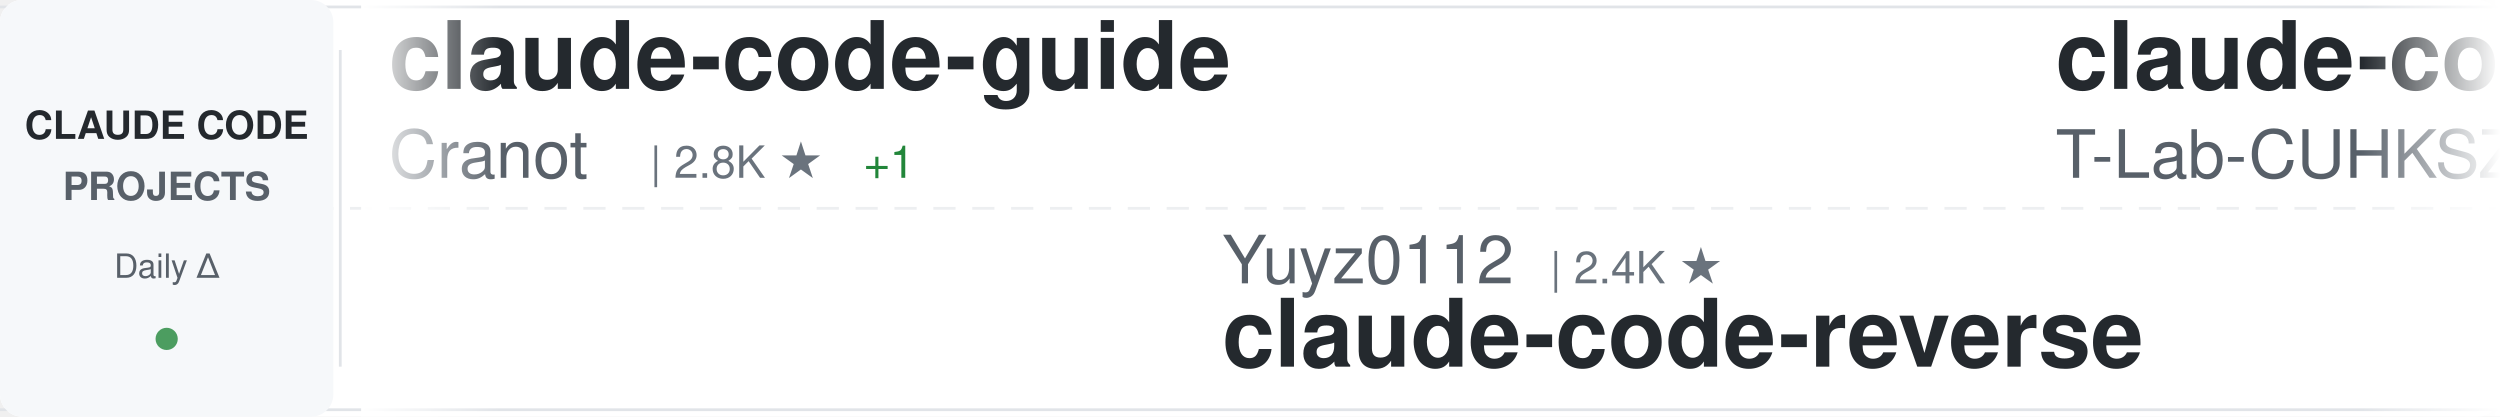
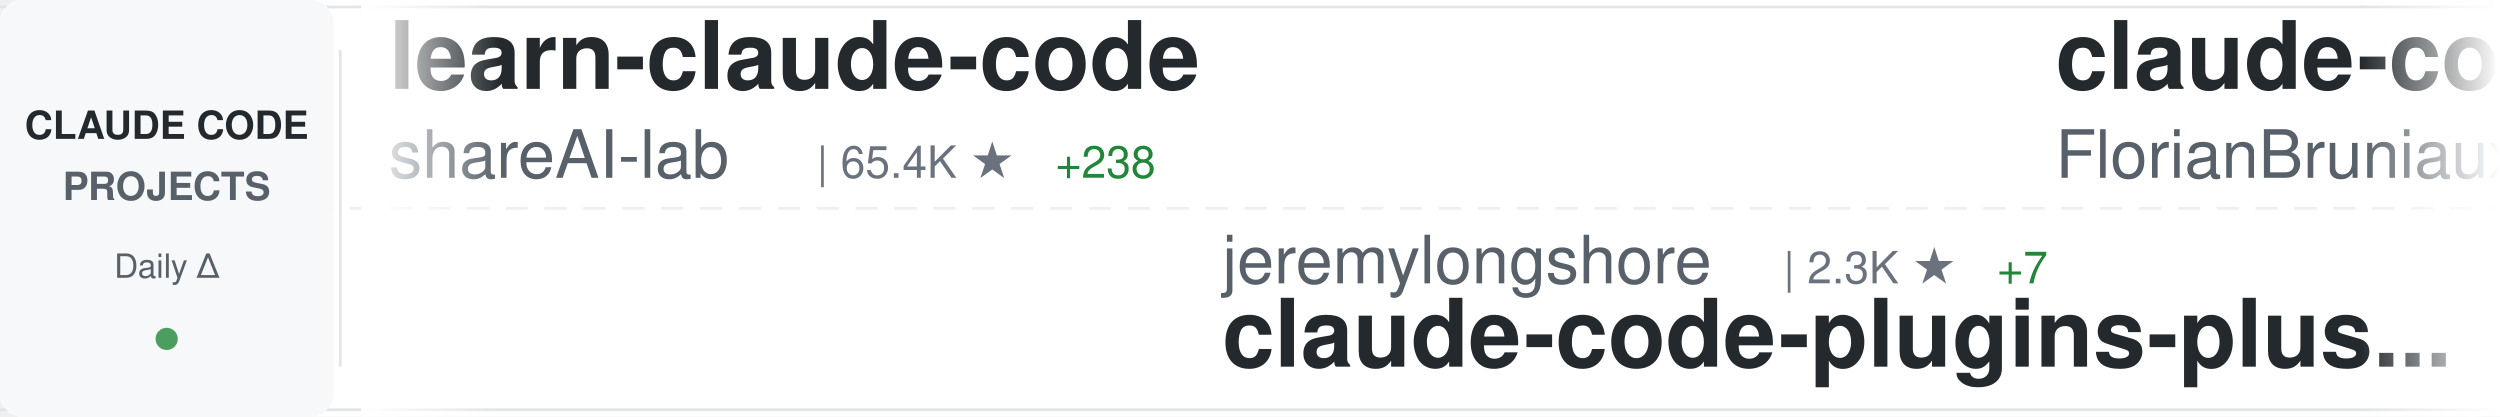
<svg xmlns="http://www.w3.org/2000/svg" width="900" height="150">
  <defs>
    <linearGradient id="awesomeLeftFade" x1="0%" y1="0%" x2="100%" y2="0%">
      <stop offset="0%" style="stop-color:#ffffff;stop-opacity:1" />
      <stop offset="100%" style="stop-color:#ffffff;stop-opacity:0" />
    </linearGradient>
    <linearGradient id="awesomeRightFade" x1="0%" y1="0%" x2="100%" y2="0%">
      <stop offset="0%" style="stop-color:#ffffff;stop-opacity:0" />
      <stop offset="100%" style="stop-color:#ffffff;stop-opacity:1" />
    </linearGradient>
  </defs>
  <rect width="900" height="150" fill="#ffffff" rx="8" />
  <rect x="0" y="2" width="900" height="1" fill="#e1e4e8" />
  <rect x="0" y="147" width="900" height="1" fill="#e1e4e8" />
  <line x1="0" y1="75" x2="900" y2="75" stroke="#e1e4e8" stroke-width="1" stroke-dasharray="8 6" opacity="0.6" />
  <rect x="0" y="0" width="120" height="150" fill="#f6f8fa" rx="8" />
  <text x="60" y="50" font-family="-apple-system, BlinkMacSystemFont, 'Segoe UI', Helvetica, Arial, sans-serif" font-size="14" font-weight="600" fill="#24292e" text-anchor="middle">CLAUDE CODE</text>
  <text x="60" y="72" font-family="-apple-system, BlinkMacSystemFont, 'Segoe UI', Helvetica, Arial, sans-serif" font-size="14" font-weight="600" fill="#586069" text-anchor="middle">PROJECTS</text>
  <text x="60" y="100" font-family="-apple-system, BlinkMacSystemFont, 'Segoe UI', Helvetica, Arial, sans-serif" font-size="12" font-weight="500" fill="#586069" text-anchor="middle">Daily Δ</text>
  <circle cx="60" cy="122" r="4" fill="#22863a" opacity="0.8" />
  <rect x="122" y="18" width="1" height="114" fill="#e1e4e8" />
  <clipPath id="awesomeTickerClip">
    <rect x="130" y="0" width="770" height="150" />
  </clipPath>
  <g clip-path="url(#awesomeTickerClip)">
    <g id="awesomeTickerItems">
      <animateTransform attributeName="transform" attributeType="XML" type="translate" from="0 0" to="-3000 0" dur="54s" repeatCount="indefinite" />
      <g transform="translate(0, 0)">
-         <text x="140" y="32" font-family="-apple-system, BlinkMacSystemFont, 'Segoe UI', Helvetica, Arial, sans-serif" font-size="34" font-weight="600" fill="#24292e">claude-code-guide</text>
-         <text x="140" y="64" font-family="-apple-system, BlinkMacSystemFont, 'Segoe UI', Helvetica, Arial, sans-serif" font-size="24" font-weight="400" fill="#586069">Cranot</text>
-         <text x="234" y="64" font-family="-apple-system, BlinkMacSystemFont, 'Segoe UI', Helvetica, Arial, sans-serif" font-size="16" font-weight="500" fill="#6a737d">| 2.8K ★</text>
-         <text x="311" y="64" font-family="-apple-system, BlinkMacSystemFont, 'Segoe UI', Helvetica, Arial, sans-serif" font-size="16" font-weight="500" fill="#22863a"> +1</text>
+         <text x="140" y="32" font-family="-apple-system, BlinkMacSystemFont, 'Segoe UI', Helvetica, Arial, sans-serif" font-size="34" font-weight="600" fill="#24292e">learn-claude-code</text>
+         <text x="140" y="64" font-family="-apple-system, BlinkMacSystemFont, 'Segoe UI', Helvetica, Arial, sans-serif" font-size="24" font-weight="400" fill="#586069">shareAI-lab</text>
+         <text x="294" y="64" font-family="-apple-system, BlinkMacSystemFont, 'Segoe UI', Helvetica, Arial, sans-serif" font-size="16" font-weight="500" fill="#6a737d">| 65.4K ★</text>
+         <text x="380" y="64" font-family="-apple-system, BlinkMacSystemFont, 'Segoe UI', Helvetica, Arial, sans-serif" font-size="16" font-weight="500" fill="#22863a"> +238</text>
      </g>
      <g transform="translate(300, 0)">
-         <text x="140" y="102" font-family="-apple-system, BlinkMacSystemFont, 'Segoe UI', Helvetica, Arial, sans-serif" font-size="24" font-weight="400" fill="#586069">Yuyz0112</text>
-         <text x="258" y="102" font-family="-apple-system, BlinkMacSystemFont, 'Segoe UI', Helvetica, Arial, sans-serif" font-size="16" font-weight="500" fill="#6a737d">| 2.4K ★</text>
-         <text x="140" y="132" font-family="-apple-system, BlinkMacSystemFont, 'Segoe UI', Helvetica, Arial, sans-serif" font-size="34" font-weight="600" fill="#24292e">claude-code-reverse</text>
+         <text x="140" y="102" font-family="-apple-system, BlinkMacSystemFont, 'Segoe UI', Helvetica, Arial, sans-serif" font-size="24" font-weight="400" fill="#586069">jeremylongshore</text>
+         <text x="342" y="102" font-family="-apple-system, BlinkMacSystemFont, 'Segoe UI', Helvetica, Arial, sans-serif" font-size="16" font-weight="500" fill="#6a737d">| 2.3K ★</text>
+         <text x="419" y="102" font-family="-apple-system, BlinkMacSystemFont, 'Segoe UI', Helvetica, Arial, sans-serif" font-size="16" font-weight="500" fill="#22863a"> +7</text>
+         <text x="140" y="132" font-family="-apple-system, BlinkMacSystemFont, 'Segoe UI', Helvetica, Arial, sans-serif" font-size="34" font-weight="600" fill="#24292e">claude-code-plugins-plus...</text>
      </g>
      <g transform="translate(600, 0)">
-         <text x="140" y="32" font-family="-apple-system, BlinkMacSystemFont, 'Segoe UI', Helvetica, Arial, sans-serif" font-size="34" font-weight="600" fill="#24292e">claude-code</text>
-         <text x="140" y="64" font-family="-apple-system, BlinkMacSystemFont, 'Segoe UI', Helvetica, Arial, sans-serif" font-size="24" font-weight="400" fill="#586069">T-Lab-CUHKSZ</text>
-         <text x="306" y="64" font-family="-apple-system, BlinkMacSystemFont, 'Segoe UI', Helvetica, Arial, sans-serif" font-size="16" font-weight="500" fill="#6a737d">| 317 ★</text>
+         <text x="140" y="32" font-family="-apple-system, BlinkMacSystemFont, 'Segoe UI', Helvetica, Arial, sans-serif" font-size="34" font-weight="600" fill="#24292e">claude-code-ultimate-gui...</text>
+         <text x="140" y="64" font-family="-apple-system, BlinkMacSystemFont, 'Segoe UI', Helvetica, Arial, sans-serif" font-size="24" font-weight="400" fill="#586069">FlorianBruniaux</text>
+         <text x="342" y="64" font-family="-apple-system, BlinkMacSystemFont, 'Segoe UI', Helvetica, Arial, sans-serif" font-size="16" font-weight="500" fill="#6a737d">| 4.8K ★</text>
+         <text x="419" y="64" font-family="-apple-system, BlinkMacSystemFont, 'Segoe UI', Helvetica, Arial, sans-serif" font-size="16" font-weight="500" fill="#22863a"> +31</text>
      </g>
      <g transform="translate(900, 0)">
-         <text x="140" y="102" font-family="-apple-system, BlinkMacSystemFont, 'Segoe UI', Helvetica, Arial, sans-serif" font-size="24" font-weight="400" fill="#586069">codeaashu</text>
-         <text x="270" y="102" font-family="-apple-system, BlinkMacSystemFont, 'Segoe UI', Helvetica, Arial, sans-serif" font-size="16" font-weight="500" fill="#6a737d">| 2.8K ★</text>
-         <text x="347" y="102" font-family="-apple-system, BlinkMacSystemFont, 'Segoe UI', Helvetica, Arial, sans-serif" font-size="16" font-weight="500" fill="#22863a"> +11</text>
+         <text x="140" y="102" font-family="-apple-system, BlinkMacSystemFont, 'Segoe UI', Helvetica, Arial, sans-serif" font-size="24" font-weight="400" fill="#586069">huangserva</text>
+         <text x="282" y="102" font-family="-apple-system, BlinkMacSystemFont, 'Segoe UI', Helvetica, Arial, sans-serif" font-size="16" font-weight="500" fill="#6a737d">| 599 ★</text>
+         <text x="140" y="132" font-family="-apple-system, BlinkMacSystemFont, 'Segoe UI', Helvetica, Arial, sans-serif" font-size="34" font-weight="600" fill="#24292e">claude-code-cli</text>
+       </g>
+       <g transform="translate(1200, 0)">
+         <text x="140" y="32" font-family="-apple-system, BlinkMacSystemFont, 'Segoe UI', Helvetica, Arial, sans-serif" font-size="34" font-weight="600" fill="#24292e">claude-code-sourcemap</text>
+         <text x="140" y="64" font-family="-apple-system, BlinkMacSystemFont, 'Segoe UI', Helvetica, Arial, sans-serif" font-size="24" font-weight="400" fill="#586069">Hyper66666</text>
+         <text x="282" y="64" font-family="-apple-system, BlinkMacSystemFont, 'Segoe UI', Helvetica, Arial, sans-serif" font-size="16" font-weight="500" fill="#6a737d">| 215 ★</text>
+       </g>
+       <g transform="translate(1500, 0)">
+         <text x="140" y="102" font-family="-apple-system, BlinkMacSystemFont, 'Segoe UI', Helvetica, Arial, sans-serif" font-size="24" font-weight="400" fill="#586069">jqueryscript</text>
+         <text x="306" y="102" font-family="-apple-system, BlinkMacSystemFont, 'Segoe UI', Helvetica, Arial, sans-serif" font-size="16" font-weight="500" fill="#6a737d">| 412 ★</text>
+         <text x="374" y="102" font-family="-apple-system, BlinkMacSystemFont, 'Segoe UI', Helvetica, Arial, sans-serif" font-size="16" font-weight="500" fill="#22863a"> +2</text>
+         <text x="140" y="132" font-family="-apple-system, BlinkMacSystemFont, 'Segoe UI', Helvetica, Arial, sans-serif" font-size="34" font-weight="600" fill="#24292e">awesome-claude-code</text>
+       </g>
+       <g transform="translate(1800, 0)">
+         <text x="140" y="32" font-family="-apple-system, BlinkMacSystemFont, 'Segoe UI', Helvetica, Arial, sans-serif" font-size="34" font-weight="600" fill="#24292e">claude_code_src</text>
+         <text x="140" y="64" font-family="-apple-system, BlinkMacSystemFont, 'Segoe UI', Helvetica, Arial, sans-serif" font-size="24" font-weight="400" fill="#586069">ponponon</text>
+         <text x="258" y="64" font-family="-apple-system, BlinkMacSystemFont, 'Segoe UI', Helvetica, Arial, sans-serif" font-size="16" font-weight="500" fill="#6a737d">| 2.3K ★</text>
+       </g>
+       <g transform="translate(2100, 0)">
+         <text x="140" y="102" font-family="-apple-system, BlinkMacSystemFont, 'Segoe UI', Helvetica, Arial, sans-serif" font-size="24" font-weight="400" fill="#586069">sugyan</text>
+         <text x="234" y="102" font-family="-apple-system, BlinkMacSystemFont, 'Segoe UI', Helvetica, Arial, sans-serif" font-size="16" font-weight="500" fill="#6a737d">| 1.1K ★</text>
+         <text x="311" y="102" font-family="-apple-system, BlinkMacSystemFont, 'Segoe UI', Helvetica, Arial, sans-serif" font-size="16" font-weight="500" fill="#22863a"> +3</text>
+         <text x="140" y="132" font-family="-apple-system, BlinkMacSystemFont, 'Segoe UI', Helvetica, Arial, sans-serif" font-size="34" font-weight="600" fill="#24292e">claude-code-webui</text>
+       </g>
+       <g transform="translate(2400, 0)">
+         <text x="140" y="32" font-family="-apple-system, BlinkMacSystemFont, 'Segoe UI', Helvetica, Arial, sans-serif" font-size="34" font-weight="600" fill="#24292e">claude-code-source</text>
+         <text x="140" y="64" font-family="-apple-system, BlinkMacSystemFont, 'Segoe UI', Helvetica, Arial, sans-serif" font-size="24" font-weight="400" fill="#586069">AprilNEA</text>
+         <text x="258" y="64" font-family="-apple-system, BlinkMacSystemFont, 'Segoe UI', Helvetica, Arial, sans-serif" font-size="16" font-weight="500" fill="#6a737d">| 384 ★</text>
+       </g>
+       <g transform="translate(2700, 0)">
+         <text x="140" y="102" font-family="-apple-system, BlinkMacSystemFont, 'Segoe UI', Helvetica, Arial, sans-serif" font-size="24" font-weight="400" fill="#586069">claude-code-best</text>
+         <text x="354" y="102" font-family="-apple-system, BlinkMacSystemFont, 'Segoe UI', Helvetica, Arial, sans-serif" font-size="16" font-weight="500" fill="#6a737d">| 19.6K ★</text>
+         <text x="440" y="102" font-family="-apple-system, BlinkMacSystemFont, 'Segoe UI', Helvetica, Arial, sans-serif" font-size="16" font-weight="500" fill="#22863a"> +65</text>
        <text x="140" y="132" font-family="-apple-system, BlinkMacSystemFont, 'Segoe UI', Helvetica, Arial, sans-serif" font-size="34" font-weight="600" fill="#24292e">claude-code</text>
      </g>
-       <g transform="translate(1200, 0)">
-         <text x="140" y="32" font-family="-apple-system, BlinkMacSystemFont, 'Segoe UI', Helvetica, Arial, sans-serif" font-size="34" font-weight="600" fill="#24292e">claude-code-infrastructu...</text>
-         <text x="140" y="64" font-family="-apple-system, BlinkMacSystemFont, 'Segoe UI', Helvetica, Arial, sans-serif" font-size="24" font-weight="400" fill="#586069">diet103</text>
-         <text x="246" y="64" font-family="-apple-system, BlinkMacSystemFont, 'Segoe UI', Helvetica, Arial, sans-serif" font-size="16" font-weight="500" fill="#6a737d">| 9.7K ★</text>
-         <text x="323" y="64" font-family="-apple-system, BlinkMacSystemFont, 'Segoe UI', Helvetica, Arial, sans-serif" font-size="16" font-weight="500" fill="#22863a"> +2</text>
-       </g>
-       <g transform="translate(1500, 0)">
-         <text x="140" y="102" font-family="-apple-system, BlinkMacSystemFont, 'Segoe UI', Helvetica, Arial, sans-serif" font-size="24" font-weight="400" fill="#586069">liuup</text>
-         <text x="222" y="102" font-family="-apple-system, BlinkMacSystemFont, 'Segoe UI', Helvetica, Arial, sans-serif" font-size="16" font-weight="500" fill="#6a737d">| 3.0K ★</text>
-         <text x="299" y="102" font-family="-apple-system, BlinkMacSystemFont, 'Segoe UI', Helvetica, Arial, sans-serif" font-size="16" font-weight="500" fill="#22863a"> +17</text>
-         <text x="140" y="132" font-family="-apple-system, BlinkMacSystemFont, 'Segoe UI', Helvetica, Arial, sans-serif" font-size="34" font-weight="600" fill="#24292e">claude-code-analysis</text>
-       </g>
-       <g transform="translate(1800, 0)">
-         <text x="140" y="32" font-family="-apple-system, BlinkMacSystemFont, 'Segoe UI', Helvetica, Arial, sans-serif" font-size="34" font-weight="600" fill="#24292e">antigravity-awesome-skil...</text>
-         <text x="140" y="64" font-family="-apple-system, BlinkMacSystemFont, 'Segoe UI', Helvetica, Arial, sans-serif" font-size="24" font-weight="400" fill="#586069">sickn33</text>
-         <text x="246" y="64" font-family="-apple-system, BlinkMacSystemFont, 'Segoe UI', Helvetica, Arial, sans-serif" font-size="16" font-weight="500" fill="#6a737d">| 40.0K ★</text>
-         <text x="332" y="64" font-family="-apple-system, BlinkMacSystemFont, 'Segoe UI', Helvetica, Arial, sans-serif" font-size="16" font-weight="500" fill="#22863a"> +101</text>
-       </g>
-       <g transform="translate(2100, 0)">
-         <text x="140" y="102" font-family="-apple-system, BlinkMacSystemFont, 'Segoe UI', Helvetica, Arial, sans-serif" font-size="24" font-weight="400" fill="#586069">affaan-m</text>
-         <text x="258" y="102" font-family="-apple-system, BlinkMacSystemFont, 'Segoe UI', Helvetica, Arial, sans-serif" font-size="16" font-weight="500" fill="#6a737d">| 210.0K ★</text>
-         <text x="353" y="102" font-family="-apple-system, BlinkMacSystemFont, 'Segoe UI', Helvetica, Arial, sans-serif" font-size="16" font-weight="500" fill="#22863a"> +796</text>
-         <text x="140" y="132" font-family="-apple-system, BlinkMacSystemFont, 'Segoe UI', Helvetica, Arial, sans-serif" font-size="34" font-weight="600" fill="#24292e">ECC</text>
-       </g>
-       <g transform="translate(2400, 0)">
-         <text x="140" y="32" font-family="-apple-system, BlinkMacSystemFont, 'Segoe UI', Helvetica, Arial, sans-serif" font-size="34" font-weight="600" fill="#24292e">edmunds-claude-code</text>
-         <text x="140" y="64" font-family="-apple-system, BlinkMacSystemFont, 'Segoe UI', Helvetica, Arial, sans-serif" font-size="24" font-weight="400" fill="#586069">edmund-io</text>
-         <text x="270" y="64" font-family="-apple-system, BlinkMacSystemFont, 'Segoe UI', Helvetica, Arial, sans-serif" font-size="16" font-weight="500" fill="#6a737d">| 1.5K ★</text>
-       </g>
-       <g transform="translate(2700, 0)">
-         <text x="140" y="102" font-family="-apple-system, BlinkMacSystemFont, 'Segoe UI', Helvetica, Arial, sans-serif" font-size="24" font-weight="400" fill="#586069">zstmfhy</text>
-         <text x="246" y="102" font-family="-apple-system, BlinkMacSystemFont, 'Segoe UI', Helvetica, Arial, sans-serif" font-size="16" font-weight="500" fill="#6a737d">| 190 ★</text>
-         <text x="140" y="132" font-family="-apple-system, BlinkMacSystemFont, 'Segoe UI', Helvetica, Arial, sans-serif" font-size="34" font-weight="600" fill="#24292e">Claude-code</text>
-       </g>
      <g transform="translate(3000, 0)">
-         <text x="140" y="32" font-family="-apple-system, BlinkMacSystemFont, 'Segoe UI', Helvetica, Arial, sans-serif" font-size="34" font-weight="600" fill="#24292e">claude-code-guide</text>
-         <text x="140" y="64" font-family="-apple-system, BlinkMacSystemFont, 'Segoe UI', Helvetica, Arial, sans-serif" font-size="24" font-weight="400" fill="#586069">Cranot</text>
-         <text x="234" y="64" font-family="-apple-system, BlinkMacSystemFont, 'Segoe UI', Helvetica, Arial, sans-serif" font-size="16" font-weight="500" fill="#6a737d">| 2.8K ★</text>
-         <text x="311" y="64" font-family="-apple-system, BlinkMacSystemFont, 'Segoe UI', Helvetica, Arial, sans-serif" font-size="16" font-weight="500" fill="#22863a"> +1</text>
+         <text x="140" y="32" font-family="-apple-system, BlinkMacSystemFont, 'Segoe UI', Helvetica, Arial, sans-serif" font-size="34" font-weight="600" fill="#24292e">learn-claude-code</text>
+         <text x="140" y="64" font-family="-apple-system, BlinkMacSystemFont, 'Segoe UI', Helvetica, Arial, sans-serif" font-size="24" font-weight="400" fill="#586069">shareAI-lab</text>
+         <text x="294" y="64" font-family="-apple-system, BlinkMacSystemFont, 'Segoe UI', Helvetica, Arial, sans-serif" font-size="16" font-weight="500" fill="#6a737d">| 65.4K ★</text>
+         <text x="380" y="64" font-family="-apple-system, BlinkMacSystemFont, 'Segoe UI', Helvetica, Arial, sans-serif" font-size="16" font-weight="500" fill="#22863a"> +238</text>
      </g>
      <g transform="translate(3300, 0)">
-         <text x="140" y="102" font-family="-apple-system, BlinkMacSystemFont, 'Segoe UI', Helvetica, Arial, sans-serif" font-size="24" font-weight="400" fill="#586069">Yuyz0112</text>
-         <text x="258" y="102" font-family="-apple-system, BlinkMacSystemFont, 'Segoe UI', Helvetica, Arial, sans-serif" font-size="16" font-weight="500" fill="#6a737d">| 2.4K ★</text>
-         <text x="140" y="132" font-family="-apple-system, BlinkMacSystemFont, 'Segoe UI', Helvetica, Arial, sans-serif" font-size="34" font-weight="600" fill="#24292e">claude-code-reverse</text>
+         <text x="140" y="102" font-family="-apple-system, BlinkMacSystemFont, 'Segoe UI', Helvetica, Arial, sans-serif" font-size="24" font-weight="400" fill="#586069">jeremylongshore</text>
+         <text x="342" y="102" font-family="-apple-system, BlinkMacSystemFont, 'Segoe UI', Helvetica, Arial, sans-serif" font-size="16" font-weight="500" fill="#6a737d">| 2.3K ★</text>
+         <text x="419" y="102" font-family="-apple-system, BlinkMacSystemFont, 'Segoe UI', Helvetica, Arial, sans-serif" font-size="16" font-weight="500" fill="#22863a"> +7</text>
+         <text x="140" y="132" font-family="-apple-system, BlinkMacSystemFont, 'Segoe UI', Helvetica, Arial, sans-serif" font-size="34" font-weight="600" fill="#24292e">claude-code-plugins-plus...</text>
      </g>
      <g transform="translate(3600, 0)">
-         <text x="140" y="32" font-family="-apple-system, BlinkMacSystemFont, 'Segoe UI', Helvetica, Arial, sans-serif" font-size="34" font-weight="600" fill="#24292e">claude-code</text>
-         <text x="140" y="64" font-family="-apple-system, BlinkMacSystemFont, 'Segoe UI', Helvetica, Arial, sans-serif" font-size="24" font-weight="400" fill="#586069">T-Lab-CUHKSZ</text>
-         <text x="306" y="64" font-family="-apple-system, BlinkMacSystemFont, 'Segoe UI', Helvetica, Arial, sans-serif" font-size="16" font-weight="500" fill="#6a737d">| 317 ★</text>
+         <text x="140" y="32" font-family="-apple-system, BlinkMacSystemFont, 'Segoe UI', Helvetica, Arial, sans-serif" font-size="34" font-weight="600" fill="#24292e">claude-code-ultimate-gui...</text>
+         <text x="140" y="64" font-family="-apple-system, BlinkMacSystemFont, 'Segoe UI', Helvetica, Arial, sans-serif" font-size="24" font-weight="400" fill="#586069">FlorianBruniaux</text>
+         <text x="342" y="64" font-family="-apple-system, BlinkMacSystemFont, 'Segoe UI', Helvetica, Arial, sans-serif" font-size="16" font-weight="500" fill="#6a737d">| 4.8K ★</text>
+         <text x="419" y="64" font-family="-apple-system, BlinkMacSystemFont, 'Segoe UI', Helvetica, Arial, sans-serif" font-size="16" font-weight="500" fill="#22863a"> +31</text>
      </g>
      <g transform="translate(3900, 0)">
-         <text x="140" y="102" font-family="-apple-system, BlinkMacSystemFont, 'Segoe UI', Helvetica, Arial, sans-serif" font-size="24" font-weight="400" fill="#586069">codeaashu</text>
-         <text x="270" y="102" font-family="-apple-system, BlinkMacSystemFont, 'Segoe UI', Helvetica, Arial, sans-serif" font-size="16" font-weight="500" fill="#6a737d">| 2.8K ★</text>
-         <text x="347" y="102" font-family="-apple-system, BlinkMacSystemFont, 'Segoe UI', Helvetica, Arial, sans-serif" font-size="16" font-weight="500" fill="#22863a"> +11</text>
-         <text x="140" y="132" font-family="-apple-system, BlinkMacSystemFont, 'Segoe UI', Helvetica, Arial, sans-serif" font-size="34" font-weight="600" fill="#24292e">claude-code</text>
+         <text x="140" y="102" font-family="-apple-system, BlinkMacSystemFont, 'Segoe UI', Helvetica, Arial, sans-serif" font-size="24" font-weight="400" fill="#586069">huangserva</text>
+         <text x="282" y="102" font-family="-apple-system, BlinkMacSystemFont, 'Segoe UI', Helvetica, Arial, sans-serif" font-size="16" font-weight="500" fill="#6a737d">| 599 ★</text>
+         <text x="140" y="132" font-family="-apple-system, BlinkMacSystemFont, 'Segoe UI', Helvetica, Arial, sans-serif" font-size="34" font-weight="600" fill="#24292e">claude-code-cli</text>
      </g>
    </g>
  </g>
  <rect x="130" y="0" width="50" height="150" fill="url(#awesomeLeftFade)" />
  <rect x="850" y="0" width="50" height="150" fill="url(#awesomeRightFade)" />
</svg>
